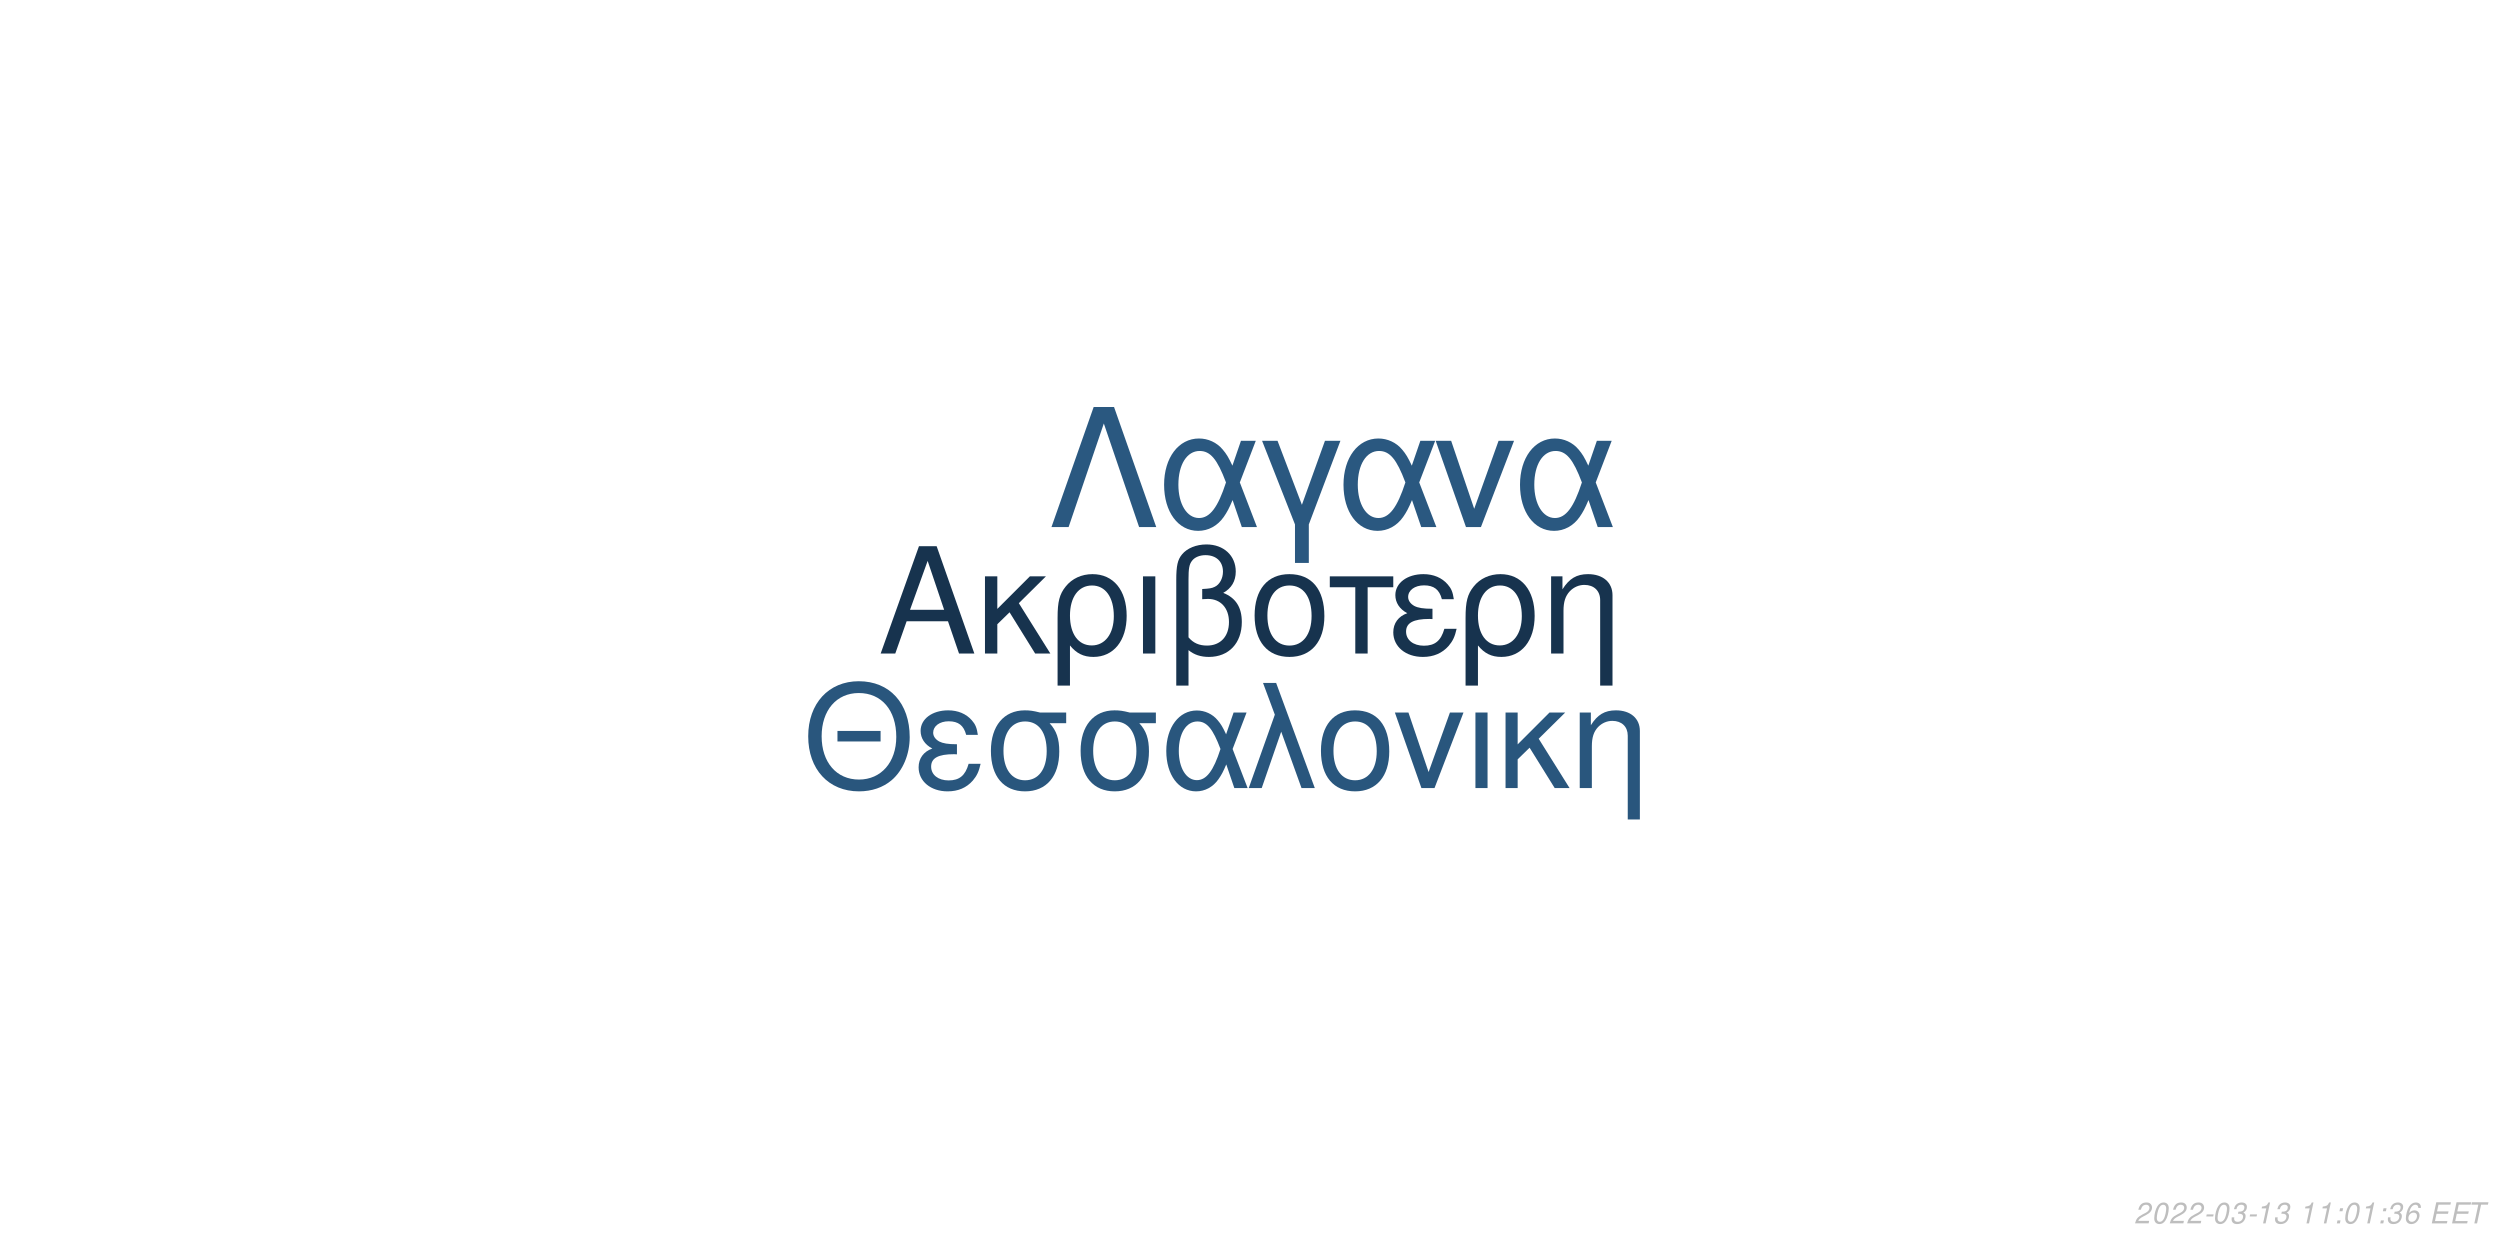
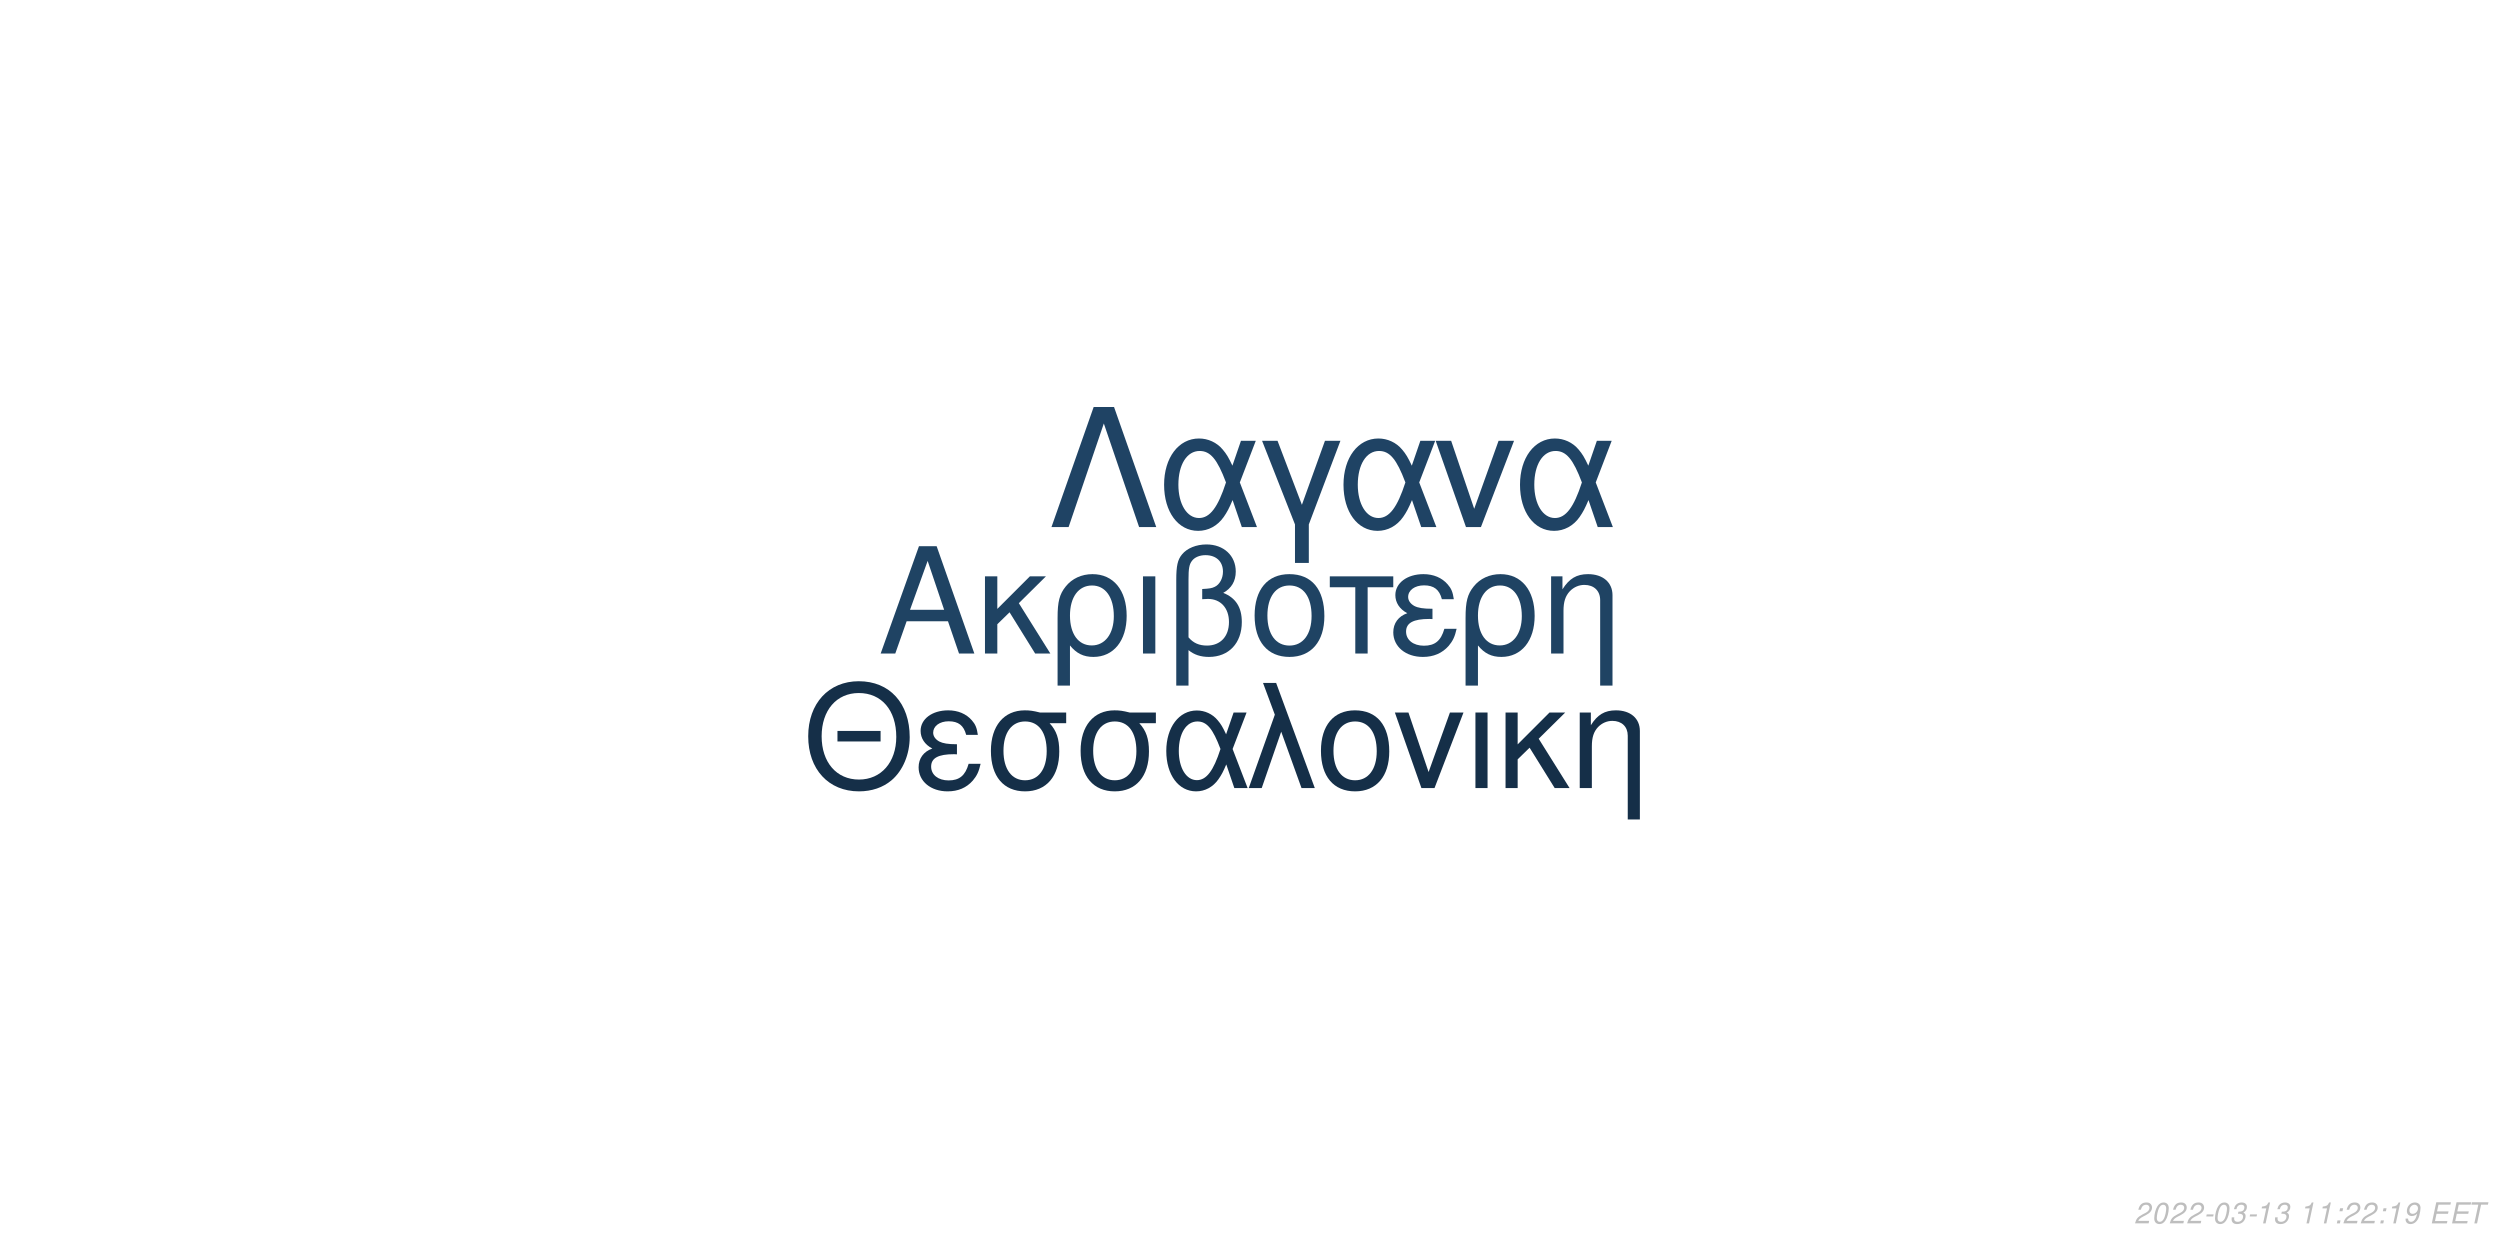
<svg xmlns="http://www.w3.org/2000/svg" xmlns:xlink="http://www.w3.org/1999/xlink" width="864pt" height="432pt" viewBox="0 0 864 432" version="1.1">
  <defs>
    <g>
      <symbol overflow="visible" id="glyph0-0">
        <path style="stroke:none;" d="" />
      </symbol>
      <symbol overflow="visible" id="glyph0-1">
        <path style="stroke:none;" d="M 24.125 -11.141 L 27.938 0 L 33.234 0 L 20.203 -37.094 L 14.094 -37.094 L 0.859 0 L 5.906 0 L 9.828 -11.141 Z M 22.797 -15.109 L 11 -15.109 L 17.094 -32.016 Z M 22.797 -15.109 " />
      </symbol>
      <symbol overflow="visible" id="glyph0-2">
        <path style="stroke:none;" d="M 7.172 -15.422 L 7.172 -26.672 L 2.906 -26.672 L 2.906 0 L 7.172 0 L 7.172 -10.125 L 11.406 -14.25 L 20.25 0 L 25.5 0 L 14.609 -17.406 L 23.969 -26.672 L 18.422 -26.672 Z M 7.172 -15.422 " />
      </symbol>
      <symbol overflow="visible" id="glyph0-3">
        <path style="stroke:none;" d="M 3 11.094 L 7.281 11.094 L 7.281 -2.797 C 9.516 -0.047 11.953 1.172 15.375 1.172 C 22.344 1.172 26.875 -4.422 26.875 -13.031 C 26.875 -21.891 22.297 -27.438 15.062 -27.438 C 11.297 -27.438 7.984 -25.906 5.797 -23.156 C 3.672 -20.516 3 -17.969 3 -12.359 Z M 14.906 -23.516 C 19.547 -23.516 22.438 -19.438 22.438 -12.922 C 22.438 -6.812 19.391 -2.797 14.812 -2.797 C 10.172 -2.797 7.281 -6.766 7.281 -13.125 C 7.281 -19.484 10.234 -23.516 14.906 -23.516 Z M 14.906 -23.516 " />
      </symbol>
      <symbol overflow="visible" id="glyph0-4">
        <path style="stroke:none;" d="M 3.516 0 L 7.781 0 L 7.781 -26.672 L 3.516 -26.672 Z M 3.516 0 " />
      </symbol>
      <symbol overflow="visible" id="glyph0-5">
        <path style="stroke:none;" d="M 4.016 11.094 L 8.25 11.094 L 8.25 -1.172 C 10.172 0.406 12.422 1.172 15.312 1.172 C 22.188 1.172 26.672 -3.609 26.672 -10.891 C 26.672 -15.984 24.578 -19.234 20.25 -20.969 C 23.109 -22.547 24.578 -25.031 24.578 -28.344 C 24.578 -33.844 20.406 -37.703 14.453 -37.703 C 10.938 -37.703 7.734 -36.391 6 -34.25 C 4.484 -32.422 4.016 -30.328 4.016 -25.391 Z M 8.25 -25.656 C 8.25 -29.359 8.5 -30.844 9.469 -32.062 C 10.375 -33.281 12.156 -34 14.094 -34 C 17.812 -34 20.156 -31.812 20.156 -28.297 C 20.156 -25.953 18.984 -23.812 17.297 -23.047 C 16.281 -22.547 15.469 -22.438 12.984 -22.297 L 12.984 -18.781 C 13.734 -18.828 14.344 -18.875 14.969 -18.875 C 19.344 -18.875 22.234 -15.719 22.234 -10.891 C 22.234 -5.906 19.281 -2.75 14.656 -2.75 C 11.953 -2.75 9.922 -3.609 8.25 -5.594 Z M 8.25 -25.656 " />
      </symbol>
      <symbol overflow="visible" id="glyph0-6">
        <path style="stroke:none;" d="M 14.094 -27.438 C 6.562 -27.438 2.094 -22.094 2.094 -13.125 C 2.094 -4.125 6.562 1.172 14.141 1.172 C 21.672 1.172 26.203 -4.172 26.203 -12.922 C 26.203 -22.188 21.828 -27.438 14.094 -27.438 Z M 14.141 -23.516 C 18.938 -23.516 21.781 -19.594 21.781 -12.984 C 21.781 -6.672 18.828 -2.75 14.141 -2.75 C 9.422 -2.75 6.516 -6.672 6.516 -13.125 C 6.516 -19.594 9.422 -23.516 14.141 -23.516 Z M 14.141 -23.516 " />
      </symbol>
      <symbol overflow="visible" id="glyph0-7">
        <path style="stroke:none;" d="M 7.891 0 L 12.156 0 L 12.156 -22.906 L 21.016 -22.906 L 21.016 -26.672 L -0.922 -26.672 L -0.922 -22.906 L 7.891 -22.906 Z M 7.891 0 " />
      </symbol>
      <symbol overflow="visible" id="glyph0-8">
        <path style="stroke:none;" d="M 14.562 -15.469 C 11.344 -15.469 9.562 -15.781 8.297 -16.438 C 6.922 -17.203 6.156 -18.328 6.156 -19.547 C 6.156 -21.891 8.453 -23.562 11.656 -23.562 C 15.062 -23.562 16.953 -22.094 17.812 -18.781 L 21.938 -18.781 C 21.578 -21.266 21.062 -22.5 19.797 -23.922 C 17.812 -26.203 14.906 -27.438 11.453 -27.438 C 5.797 -27.438 1.734 -24.375 1.734 -20.203 C 1.734 -17.609 3.156 -15.375 5.859 -13.938 C 2.797 -12.875 1.016 -10.484 1.016 -7.328 C 1.016 -2.391 5.297 1.172 11.25 1.172 C 14.969 1.172 17.906 -0.109 20.156 -2.641 C 21.578 -4.328 22.297 -5.797 22.906 -8.547 L 18.672 -8.547 C 17.5 -4.422 15.422 -2.703 11.609 -2.703 C 7.938 -2.703 5.438 -4.688 5.438 -7.578 C 5.438 -10.578 7.938 -11.953 13.484 -11.953 C 13.641 -11.953 14.094 -11.953 14.562 -11.906 Z M 14.562 -15.469 " />
      </symbol>
      <symbol overflow="visible" id="glyph0-9">
        <path style="stroke:none;" d="M 3.562 -26.672 L 3.562 0 L 7.844 0 L 7.844 -14.703 C 7.844 -17.906 8.5 -19.891 10.031 -21.531 C 11.406 -22.953 13.188 -23.719 15.062 -23.719 C 18.375 -23.719 20.516 -21.672 20.516 -18.469 L 20.516 11.094 L 24.781 11.094 L 24.781 -20.156 C 24.781 -24.578 21.469 -27.438 16.328 -27.438 C 12.359 -27.438 9.828 -25.906 7.484 -22.188 L 7.484 -26.672 Z M 3.562 -26.672 " />
      </symbol>
      <symbol overflow="visible" id="glyph1-0">
        <path style="stroke:none;" d="" />
      </symbol>
      <symbol overflow="visible" id="glyph1-1">
        <path style="stroke:none;" d="M 26.859 -19.734 L 11.953 -19.734 L 11.953 -16.094 L 26.859 -16.094 Z M 19.328 -36.922 C 8.922 -36.922 1.844 -29.25 1.844 -17.891 C 1.844 -6.484 8.875 1.141 19.391 1.141 C 23.812 1.141 27.703 -0.203 30.641 -2.688 C 34.578 -6.031 36.922 -11.656 36.922 -17.594 C 36.922 -29.297 30 -36.922 19.328 -36.922 Z M 19.328 -32.844 C 27.203 -32.844 32.281 -26.906 32.281 -17.688 C 32.281 -8.922 27.062 -2.938 19.391 -2.938 C 11.609 -2.938 6.484 -8.922 6.484 -17.891 C 6.484 -26.859 11.609 -32.844 19.328 -32.844 Z M 19.328 -32.844 " />
      </symbol>
      <symbol overflow="visible" id="glyph1-2">
        <path style="stroke:none;" d="M 14.25 -15.141 C 11.109 -15.141 9.375 -15.453 8.125 -16.094 C 6.781 -16.844 6.031 -17.938 6.031 -19.141 C 6.031 -21.422 8.266 -23.078 11.406 -23.078 C 14.75 -23.078 16.594 -21.625 17.438 -18.391 L 21.469 -18.391 C 21.125 -20.828 20.625 -22.031 19.391 -23.422 C 17.438 -25.656 14.594 -26.859 11.219 -26.859 C 5.688 -26.859 1.688 -23.875 1.688 -19.781 C 1.688 -17.234 3.094 -15.047 5.734 -13.656 C 2.734 -12.609 1 -10.266 1 -7.172 C 1 -2.344 5.188 1.141 11.016 1.141 C 14.656 1.141 17.547 -0.094 19.734 -2.594 C 21.125 -4.234 21.828 -5.688 22.422 -8.375 L 18.281 -8.375 C 17.141 -4.328 15.094 -2.641 11.359 -2.641 C 7.766 -2.641 5.328 -4.578 5.328 -7.422 C 5.328 -10.359 7.766 -11.703 13.203 -11.703 C 13.359 -11.703 13.797 -11.703 14.25 -11.656 Z M 14.25 -15.141 " />
      </symbol>
      <symbol overflow="visible" id="glyph1-3">
        <path style="stroke:none;" d="M 29 -26.109 L 19.938 -26.109 C 17.594 -26.703 16.438 -26.859 14.703 -26.859 C 7.469 -26.859 2.984 -21.469 2.984 -12.859 C 2.984 -4.031 7.375 1.141 14.797 1.141 C 22.172 1.141 26.609 -4.078 26.609 -12.656 C 26.609 -17.047 25.656 -19.828 23.266 -22.422 L 29 -22.422 Z M 14.797 -23.016 C 19.531 -23.016 22.266 -19.234 22.266 -12.75 C 22.266 -6.531 19.438 -2.688 14.797 -2.688 C 10.172 -2.688 7.328 -6.531 7.328 -12.859 C 7.328 -19.188 10.172 -23.016 14.797 -23.016 Z M 14.797 -23.016 " />
      </symbol>
      <symbol overflow="visible" id="glyph1-4">
        <path style="stroke:none;" d="M 29.344 -26.109 L 24.859 -26.109 L 22.266 -18.578 C 21.125 -21.031 20.484 -22.125 19.328 -23.469 C 17.547 -25.609 14.906 -26.812 12.156 -26.812 C 5.984 -26.812 1.594 -20.984 1.594 -12.812 C 1.594 -4.578 5.828 1.141 11.906 1.141 C 14.953 1.141 17.734 -0.344 19.625 -3.047 C 20.672 -4.531 21.281 -5.688 22.328 -8.172 L 25.109 0 L 29.703 0 L 24.516 -13.5 Z M 20.328 -13.5 C 17.891 -5.922 15.453 -2.734 12.156 -2.734 C 8.516 -2.734 5.922 -6.922 5.922 -12.812 C 5.922 -18.938 8.516 -23.016 12.359 -23.016 C 15.594 -23.016 17.688 -20.531 20.328 -13.5 Z M 20.328 -13.5 " />
      </symbol>
      <symbol overflow="visible" id="glyph1-5">
        <path style="stroke:none;" d="M 1.094 0 L 5.578 0 L 12.312 -19.484 L 19.328 0 L 23.922 0 L 10.562 -36.328 L 6.031 -36.328 L 10.109 -25.359 Z M 1.094 0 " />
      </symbol>
      <symbol overflow="visible" id="glyph1-6">
        <path style="stroke:none;" d="M 13.797 -26.859 C 6.422 -26.859 2.047 -21.625 2.047 -12.859 C 2.047 -4.031 6.422 1.141 13.859 1.141 C 21.234 1.141 25.656 -4.078 25.656 -12.656 C 25.656 -21.719 21.375 -26.859 13.797 -26.859 Z M 13.859 -23.016 C 18.531 -23.016 21.328 -19.188 21.328 -12.703 C 21.328 -6.531 18.438 -2.688 13.859 -2.688 C 9.219 -2.688 6.375 -6.531 6.375 -12.859 C 6.375 -19.188 9.219 -23.016 13.859 -23.016 Z M 13.859 -23.016 " />
      </symbol>
      <symbol overflow="visible" id="glyph1-7">
        <path style="stroke:none;" d="M 14.297 0 L 24.312 -26.109 L 19.625 -26.109 L 12.25 -5.531 L 5.281 -26.109 L 0.594 -26.109 L 9.766 0 Z M 14.297 0 " />
      </symbol>
      <symbol overflow="visible" id="glyph1-8">
        <path style="stroke:none;" d="M 3.438 0 L 7.625 0 L 7.625 -26.109 L 3.438 -26.109 Z M 3.438 0 " />
      </symbol>
      <symbol overflow="visible" id="glyph1-9">
        <path style="stroke:none;" d="M 7.031 -15.094 L 7.031 -26.109 L 2.844 -26.109 L 2.844 0 L 7.031 0 L 7.031 -9.922 L 11.156 -13.953 L 19.828 0 L 24.969 0 L 14.297 -17.047 L 23.469 -26.109 L 18.031 -26.109 Z M 7.031 -15.094 " />
      </symbol>
      <symbol overflow="visible" id="glyph1-10">
        <path style="stroke:none;" d="M 3.484 -26.109 L 3.484 0 L 7.672 0 L 7.672 -14.406 C 7.672 -17.547 8.328 -19.484 9.812 -21.078 C 11.156 -22.469 12.906 -23.219 14.75 -23.219 C 17.984 -23.219 20.078 -21.234 20.078 -18.094 L 20.078 10.859 L 24.266 10.859 L 24.266 -19.734 C 24.266 -24.062 21.031 -26.859 16 -26.859 C 12.109 -26.859 9.609 -25.359 7.328 -21.719 L 7.328 -26.109 Z M 3.484 -26.109 " />
      </symbol>
      <symbol overflow="visible" id="glyph2-0">
        <path style="stroke:none;" d="" />
      </symbol>
      <symbol overflow="visible" id="glyph2-1">
        <path style="stroke:none;" d="M 22.531 -41.484 L 15.484 -41.484 L 0.906 0 L 6.828 0 L 19 -35.797 L 31.188 0 L 37.109 0 Z M 22.531 -41.484 " />
      </symbol>
      <symbol overflow="visible" id="glyph2-2">
        <path style="stroke:none;" d="M 33.516 -29.812 L 28.391 -29.812 L 25.438 -21.219 C 24.125 -24.016 23.391 -25.266 22.078 -26.797 C 20.031 -29.25 17.016 -30.609 13.891 -30.609 C 6.828 -30.609 1.828 -23.953 1.828 -14.625 C 1.828 -5.234 6.656 1.312 13.594 1.312 C 17.078 1.312 20.266 -0.391 22.422 -3.469 C 23.609 -5.172 24.297 -6.484 25.5 -9.328 L 28.688 0 L 33.922 0 L 28 -15.422 Z M 23.219 -15.422 C 20.422 -6.766 17.641 -3.125 13.891 -3.125 C 9.734 -3.125 6.766 -7.906 6.766 -14.625 C 6.766 -21.625 9.734 -26.297 14.109 -26.297 C 17.812 -26.297 20.203 -23.453 23.219 -15.422 Z M 23.219 -15.422 " />
      </symbol>
      <symbol overflow="visible" id="glyph2-3">
        <path style="stroke:none;" d="M 12.062 12.406 L 16.844 12.406 L 16.844 -0.906 L 27.766 -29.812 L 22.422 -29.812 L 14.453 -7.688 L 6.031 -29.812 L 0.688 -29.812 L 12.062 -0.906 Z M 12.062 12.406 " />
      </symbol>
      <symbol overflow="visible" id="glyph2-4">
        <path style="stroke:none;" d="M 16.328 0 L 27.766 -29.812 L 22.422 -29.812 L 14 -6.312 L 6.031 -29.812 L 0.688 -29.812 L 11.156 0 Z M 16.328 0 " />
      </symbol>
      <symbol overflow="visible" id="glyph3-0">
        <path style="stroke:none;" d="" />
      </symbol>
      <symbol overflow="visible" id="glyph3-1">
        <path style="stroke:none;" d="M 5.234 -0.875 L 1.469 -0.875 C 1.641 -1.375 2.203 -1.891 3.109 -2.344 L 4.234 -2.938 C 5.562 -3.625 6.219 -4.469 6.219 -5.484 C 6.219 -5.938 6.062 -6.359 5.797 -6.656 C 5.469 -7.047 4.984 -7.234 4.312 -7.234 C 2.766 -7.234 1.891 -6.453 1.484 -4.734 L 2.375 -4.734 C 2.484 -5.188 2.609 -5.484 2.797 -5.75 C 3.094 -6.203 3.609 -6.453 4.188 -6.453 C 4.891 -6.453 5.344 -6.031 5.344 -5.375 C 5.344 -4.703 4.859 -4.094 4.016 -3.656 L 2.984 -3.125 C 1.234 -2.188 0.797 -1.656 0.344 -0.016 L 5.047 -0.016 Z M 5.234 -0.875 " />
      </symbol>
      <symbol overflow="visible" id="glyph3-2">
        <path style="stroke:none;" d="M 4.203 -7.234 C 3.375 -7.234 2.688 -6.812 2.125 -5.984 C 1.484 -5.047 0.984 -3.188 0.984 -1.734 C 0.984 -1.109 1.172 -0.562 1.484 -0.266 C 1.797 0.047 2.281 0.234 2.766 0.234 C 3.625 0.234 4.281 -0.156 4.859 -1.016 C 5.516 -1.953 6 -3.797 6 -5.266 C 6 -6.5 5.328 -7.234 4.203 -7.234 Z M 4.094 -6.453 C 4.734 -6.453 5.125 -5.984 5.125 -5.156 C 5.125 -4.203 4.781 -2.625 4.406 -1.812 C 3.984 -0.938 3.516 -0.547 2.875 -0.547 C 2.25 -0.547 1.875 -1.031 1.875 -1.828 C 1.875 -2.797 2.203 -4.344 2.594 -5.203 C 2.984 -6.047 3.453 -6.453 4.094 -6.453 Z M 4.094 -6.453 " />
      </symbol>
      <symbol overflow="visible" id="glyph3-3">
        <path style="stroke:none;" d="M 3.516 -3.125 L 1.125 -3.125 L 0.969 -2.406 L 3.359 -2.406 Z M 3.516 -3.125 " />
      </symbol>
      <symbol overflow="visible" id="glyph3-4">
        <path style="stroke:none;" d="M 2.922 -3.312 C 3.125 -3.344 3.234 -3.344 3.375 -3.344 C 4.203 -3.344 4.688 -3 4.688 -2.406 C 4.688 -1.312 3.906 -0.547 2.781 -0.547 C 2.047 -0.547 1.594 -0.938 1.594 -1.562 C 1.594 -1.719 1.609 -1.844 1.656 -2.094 L 0.766 -2.094 C 0.734 -1.797 0.719 -1.641 0.719 -1.469 C 0.719 -0.375 1.406 0.234 2.641 0.234 C 3.547 0.234 4.297 -0.078 4.812 -0.656 C 5.266 -1.156 5.562 -1.875 5.562 -2.547 C 5.562 -3.125 5.344 -3.453 4.797 -3.734 C 5.641 -4.234 6.016 -4.844 6.016 -5.734 C 6.016 -6.656 5.312 -7.234 4.203 -7.234 C 3.375 -7.234 2.672 -6.938 2.188 -6.375 C 1.891 -6.031 1.703 -5.641 1.516 -4.906 L 2.391 -4.906 C 2.5 -5.359 2.594 -5.594 2.734 -5.812 C 3.047 -6.234 3.516 -6.453 4.078 -6.453 C 4.734 -6.453 5.141 -6.125 5.141 -5.578 C 5.141 -5.188 5.016 -4.797 4.797 -4.547 C 4.516 -4.234 4 -4.062 3.266 -4.062 L 3.078 -4.062 Z M 2.922 -3.312 " />
      </symbol>
      <symbol overflow="visible" id="glyph3-5">
        <path style="stroke:none;" d="M 3.703 -5.188 L 2.594 0 L 3.469 0 L 5.016 -7.234 L 4.438 -7.234 C 3.906 -6.156 3.688 -6.016 2.234 -5.812 L 2.109 -5.188 Z M 3.703 -5.188 " />
      </symbol>
      <symbol overflow="visible" id="glyph3-6">
        <path style="stroke:none;" d="" />
      </symbol>
      <symbol overflow="visible" id="glyph3-7">
        <path style="stroke:none;" d="M 2.359 -1.031 L 1.312 -1.031 L 1.094 0 L 2.141 0 Z M 3.266 -5.234 L 2.219 -5.234 L 2 -4.203 L 3.047 -4.203 Z M 3.266 -5.234 " />
      </symbol>
      <symbol overflow="visible" id="glyph3-8">
-         <path style="stroke:none;" d="M 6.125 -5.344 L 6.141 -5.625 C 6.141 -6.609 5.453 -7.234 4.391 -7.234 C 3.438 -7.234 2.641 -6.719 2.016 -5.703 C 1.422 -4.781 0.938 -2.953 0.938 -1.688 C 0.938 -0.516 1.688 0.234 2.859 0.234 C 3.703 0.234 4.438 -0.156 5 -0.875 C 5.406 -1.422 5.672 -2.156 5.672 -2.766 C 5.672 -3.812 4.969 -4.5 3.906 -4.5 C 3.234 -4.5 2.672 -4.234 2.094 -3.625 C 2.406 -5.375 3.234 -6.453 4.25 -6.453 C 4.703 -6.453 5.062 -6.234 5.172 -5.844 C 5.203 -5.719 5.234 -5.578 5.25 -5.344 Z M 3.656 -3.734 C 4.344 -3.734 4.797 -3.281 4.797 -2.625 C 4.797 -1.469 3.984 -0.547 2.984 -0.547 C 2.297 -0.547 1.812 -1.047 1.812 -1.766 C 1.812 -2.859 2.625 -3.734 3.656 -3.734 Z M 3.656 -3.734 " />
+         <path style="stroke:none;" d="M 0.844 -1.656 C 0.844 -1.547 0.844 -1.438 0.844 -1.375 C 0.844 -0.406 1.531 0.234 2.578 0.234 C 3.203 0.234 3.766 0.016 4.297 -0.438 C 4.938 -1 5.312 -1.656 5.594 -2.719 C 5.844 -3.672 6.016 -4.766 6.016 -5.375 C 6.016 -5.844 5.844 -6.328 5.547 -6.656 C 5.203 -7.031 4.703 -7.234 4.062 -7.234 C 2.516 -7.234 1.297 -5.938 1.297 -4.266 C 1.297 -3.203 1.984 -2.547 3.047 -2.547 C 3.484 -2.547 3.953 -2.672 4.281 -2.891 C 4.406 -2.984 4.547 -3.078 4.828 -3.344 C 4.438 -1.484 3.703 -0.547 2.703 -0.547 C 2.109 -0.547 1.719 -0.938 1.719 -1.547 L 1.719 -1.656 Z M 3.953 -6.453 C 4.625 -6.453 5.141 -5.953 5.141 -5.281 C 5.141 -4.188 4.312 -3.312 3.297 -3.312 C 2.594 -3.312 2.172 -3.734 2.172 -4.453 C 2.172 -5.562 2.984 -6.453 3.953 -6.453 Z M 3.953 -6.453 " />
      </symbol>
      <symbol overflow="visible" id="glyph3-9">
        <path style="stroke:none;" d="M 2.547 -3.312 L 6.5 -3.312 L 6.688 -4.141 L 2.719 -4.141 L 3.219 -6.469 L 7.344 -6.469 L 7.516 -7.297 L 2.453 -7.297 L 0.906 0 L 6.125 0 L 6.297 -0.812 L 2.016 -0.812 Z M 2.547 -3.312 " />
      </symbol>
      <symbol overflow="visible" id="glyph3-10">
        <path style="stroke:none;" d="M 4.938 -6.469 L 7.312 -6.469 L 7.484 -7.297 L 1.75 -7.297 L 1.578 -6.469 L 3.984 -6.469 L 2.609 0 L 3.547 0 Z M 4.938 -6.469 " />
      </symbol>
    </g>
  </defs>
  <g id="surface1">
    <rect x="0" y="0" width="864" height="432" style="fill:rgb(100%,100%,100%);fill-opacity:1;stroke:none;" />
-     <g style="fill:rgb(9.02%,20%,30.588%);fill-opacity:1;">
+     <g style="fill:rgb(12.157%,26.275%,38.824%);fill-opacity:1;">
      <use xlink:href="#glyph0-1" x="303.5" y="225.861" />
      <use xlink:href="#glyph0-2" x="337.5" y="225.861" />
      <use xlink:href="#glyph0-3" x="362.5" y="225.861" />
      <use xlink:href="#glyph0-4" x="391.5" y="225.861" />
      <use xlink:href="#glyph0-5" x="402.5" y="225.861" />
      <use xlink:href="#glyph0-6" x="431.5" y="225.861" />
      <use xlink:href="#glyph0-7" x="460.5" y="225.861" />
      <use xlink:href="#glyph0-8" x="480.5" y="225.861" />
      <use xlink:href="#glyph0-3" x="503.5" y="225.861" />
      <use xlink:href="#glyph0-9" x="532.5" y="225.861" />
    </g>
-     <g style="fill:rgb(16.078%,33.725%,49.02%);fill-opacity:1;">
+     <g style="fill:rgb(8.235%,18.431%,28.235%);fill-opacity:1;">
      <use xlink:href="#glyph1-1" x="277.473" y="272.354" />
      <use xlink:href="#glyph1-2" x="316.473" y="272.354" />
      <use xlink:href="#glyph1-3" x="339.473" y="272.354" />
      <use xlink:href="#glyph1-3" x="370.473" y="272.354" />
      <use xlink:href="#glyph1-4" x="401.473" y="272.354" />
      <use xlink:href="#glyph1-5" x="430.473" y="272.354" />
      <use xlink:href="#glyph1-6" x="454.473" y="272.354" />
      <use xlink:href="#glyph1-7" x="481.473" y="272.354" />
      <use xlink:href="#glyph1-8" x="506.473" y="272.354" />
      <use xlink:href="#glyph1-9" x="517.473" y="272.354" />
      <use xlink:href="#glyph1-10" x="542.473" y="272.354" />
    </g>
-     <g style="fill:rgb(16.471%,34.51%,50.196%);fill-opacity:1;">
+     <g style="fill:rgb(12.157%,26.275%,39.216%);fill-opacity:1;">
      <use xlink:href="#glyph2-1" x="362.484" y="182.152" />
      <use xlink:href="#glyph2-2" x="400.484" y="182.152" />
      <use xlink:href="#glyph2-3" x="435.484" y="182.152" />
      <use xlink:href="#glyph2-2" x="462.484" y="182.152" />
      <use xlink:href="#glyph2-4" x="495.484" y="182.152" />
      <use xlink:href="#glyph2-2" x="523.484" y="182.152" />
    </g>
    <g style="fill:rgb(74.51%,74.51%,74.51%);fill-opacity:1;">
      <use xlink:href="#glyph3-1" x="737.52" y="422.81" />
      <use xlink:href="#glyph3-2" x="743.52" y="422.81" />
      <use xlink:href="#glyph3-1" x="749.52" y="422.81" />
      <use xlink:href="#glyph3-1" x="755.52" y="422.81" />
      <use xlink:href="#glyph3-3" x="761.52" y="422.81" />
      <use xlink:href="#glyph3-2" x="764.52" y="422.81" />
      <use xlink:href="#glyph3-4" x="770.52" y="422.81" />
      <use xlink:href="#glyph3-3" x="776.52" y="422.81" />
      <use xlink:href="#glyph3-5" x="779.52" y="422.81" />
      <use xlink:href="#glyph3-4" x="785.52" y="422.81" />
      <use xlink:href="#glyph3-6" x="791.52" y="422.81" />
      <use xlink:href="#glyph3-5" x="794.52" y="422.81" />
      <use xlink:href="#glyph3-5" x="800.52" y="422.81" />
      <use xlink:href="#glyph3-7" x="806.52" y="422.81" />
-       <use xlink:href="#glyph3-2" x="809.52" y="422.81" />
-       <use xlink:href="#glyph3-5" x="815.52" y="422.81" />
+       <use xlink:href="#glyph3-1" x="809.52" y="422.81" />
+       <use xlink:href="#glyph3-1" x="815.52" y="422.81" />
      <use xlink:href="#glyph3-7" x="821.52" y="422.81" />
-       <use xlink:href="#glyph3-4" x="824.52" y="422.81" />
+       <use xlink:href="#glyph3-5" x="824.52" y="422.81" />
      <use xlink:href="#glyph3-8" x="830.52" y="422.81" />
      <use xlink:href="#glyph3-6" x="836.52" y="422.81" />
      <use xlink:href="#glyph3-9" x="839.52" y="422.81" />
      <use xlink:href="#glyph3-9" x="846.52" y="422.81" />
      <use xlink:href="#glyph3-10" x="852.52" y="422.81" />
    </g>
  </g>
</svg>
